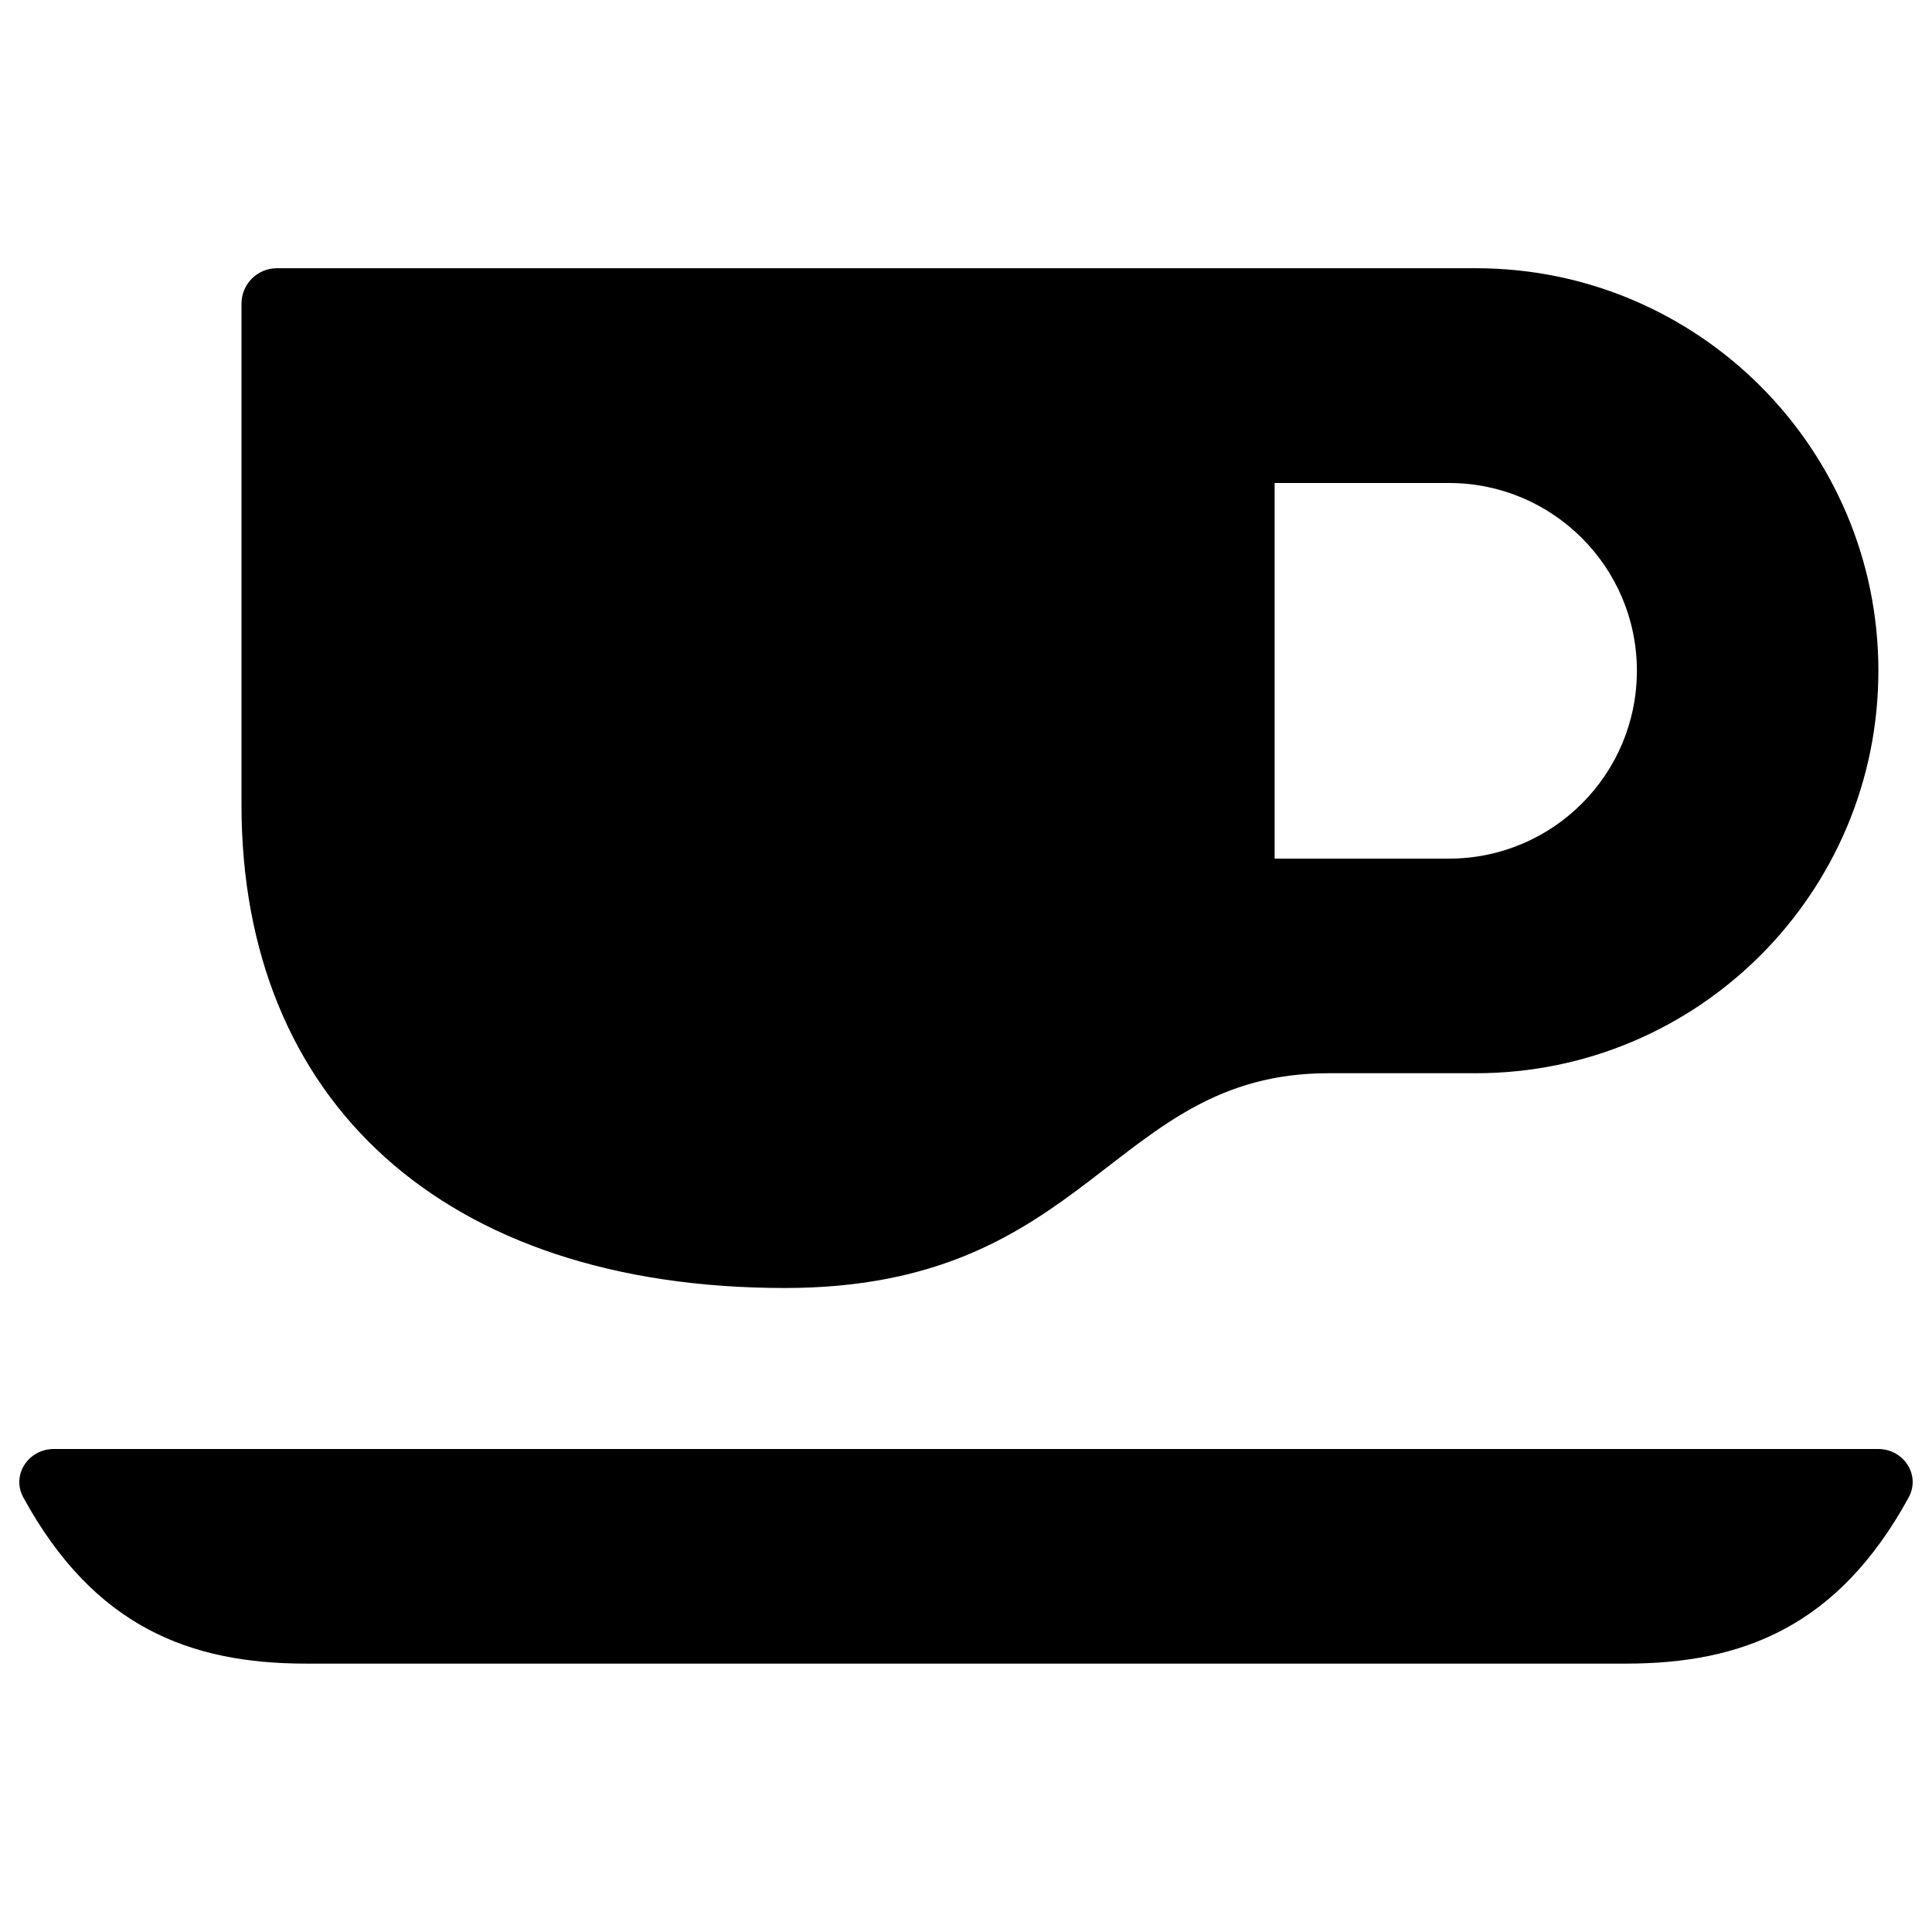
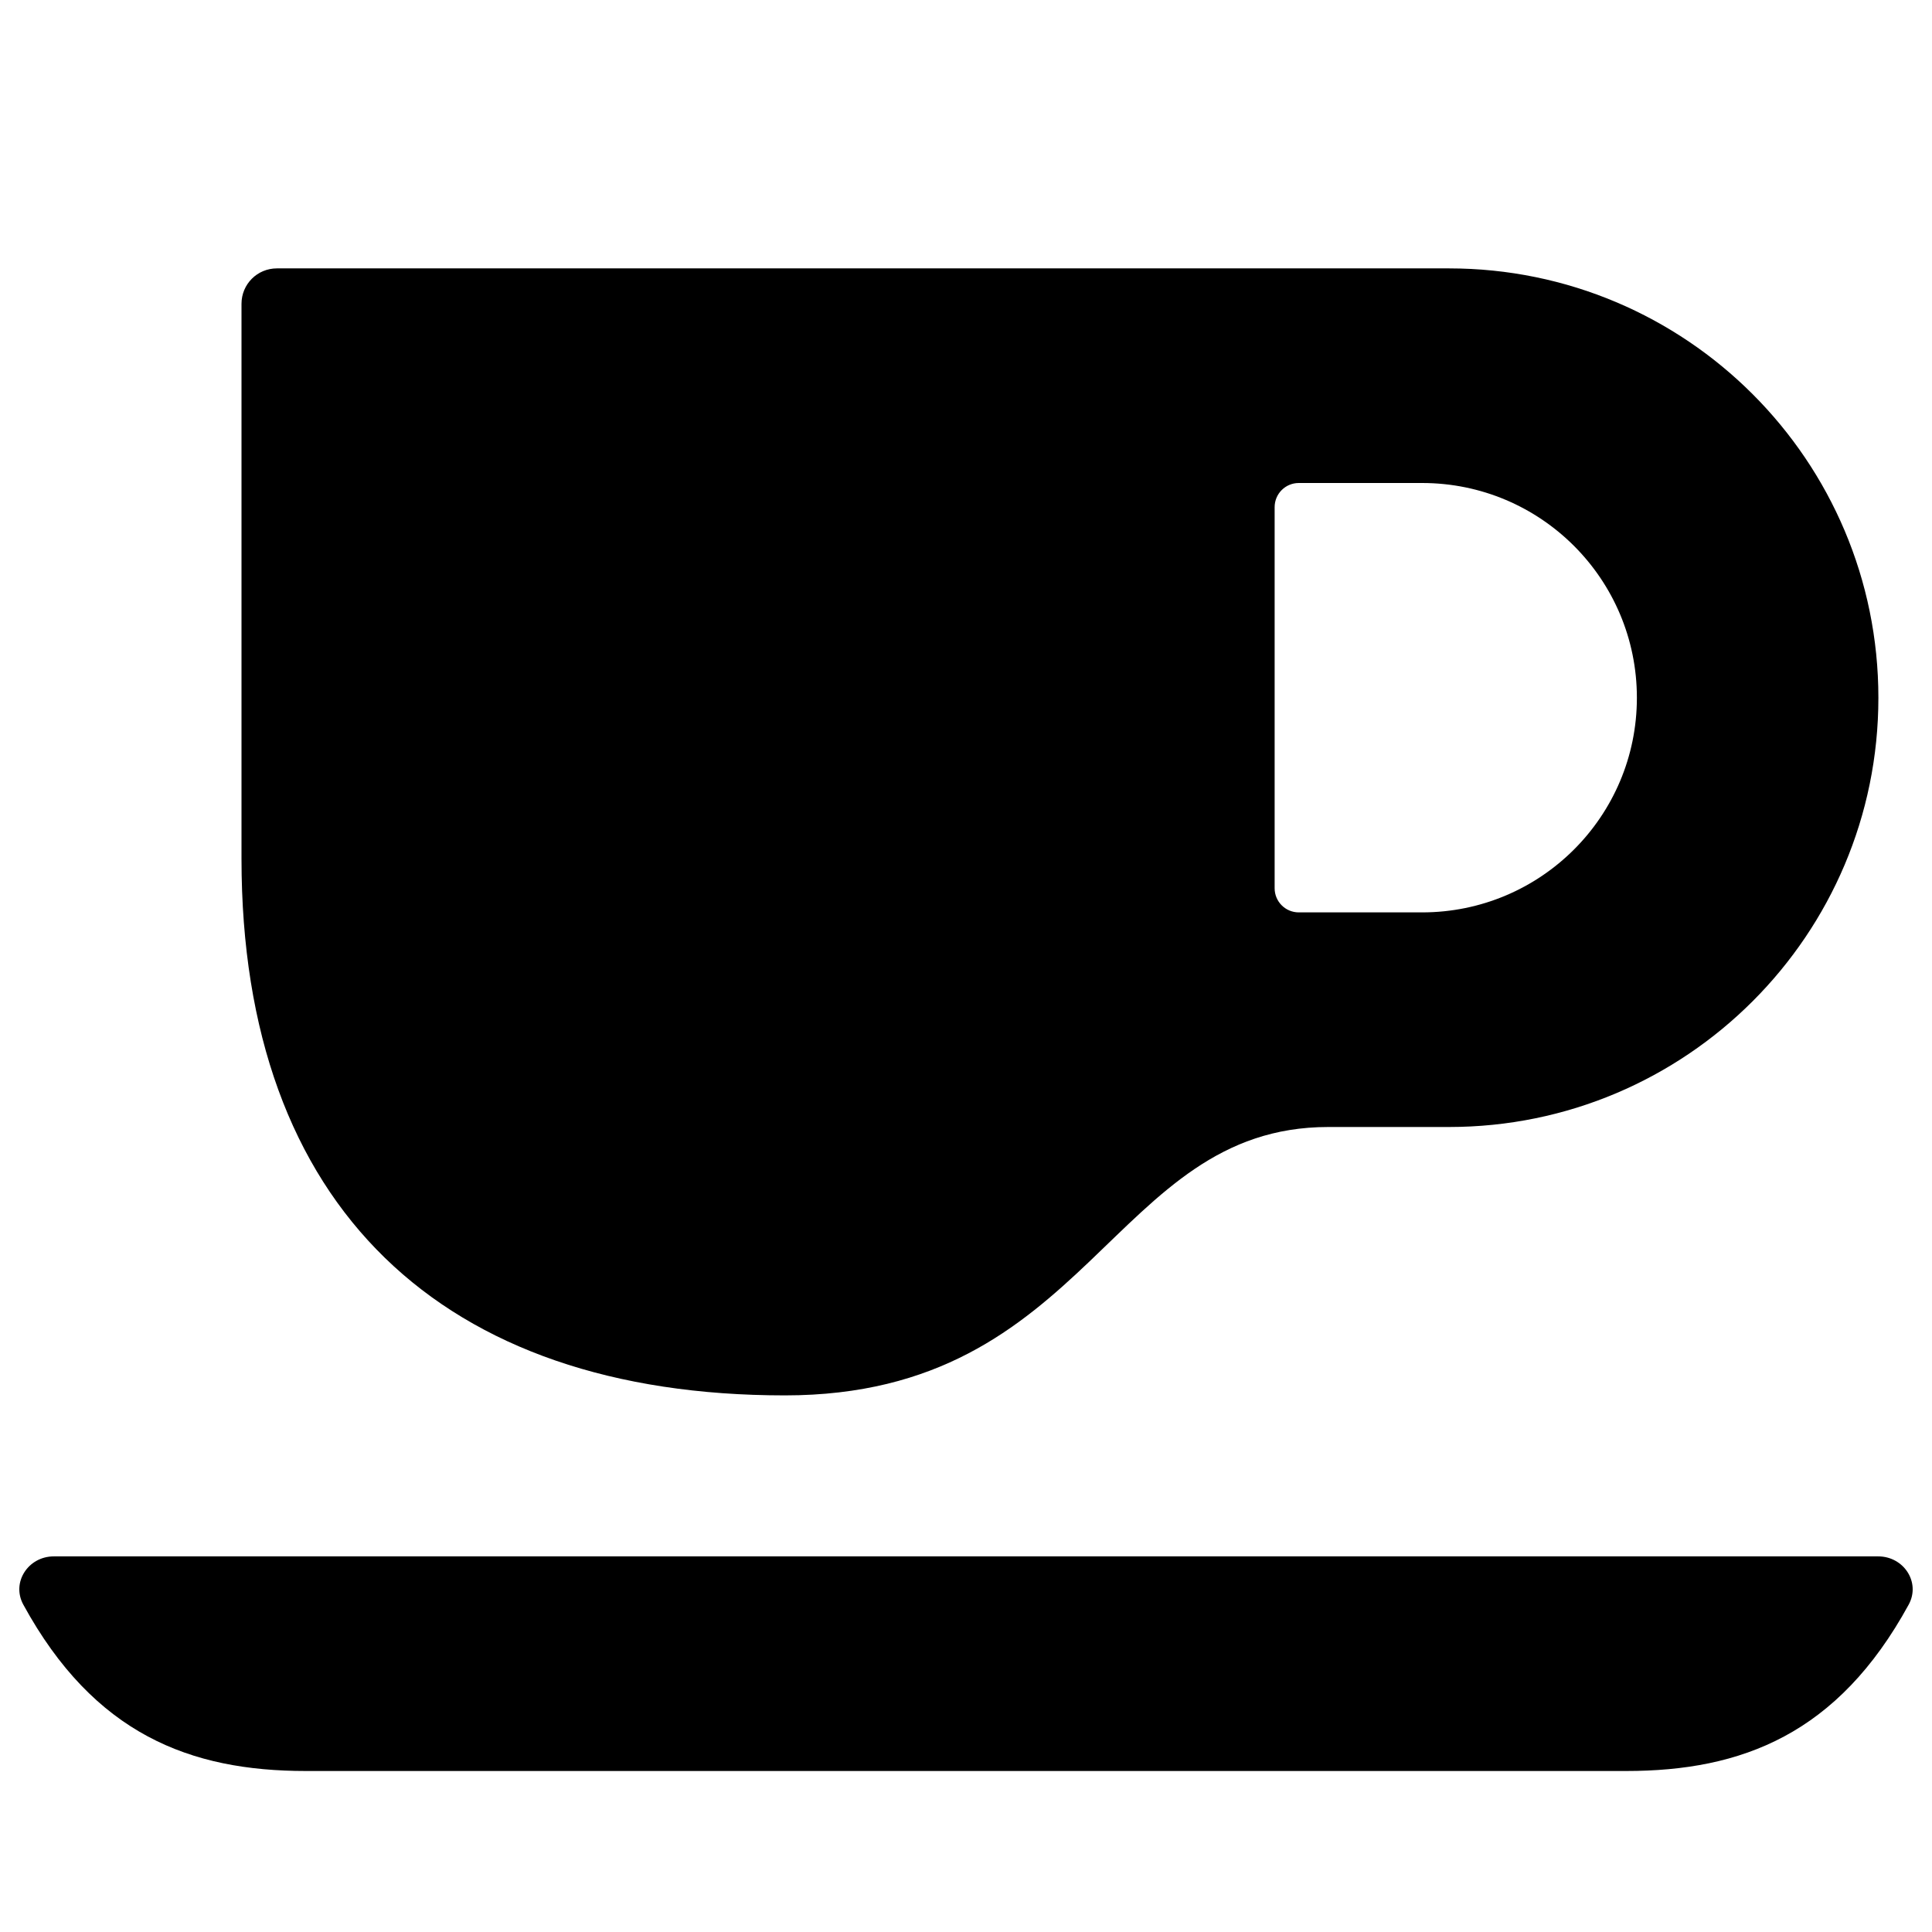
<svg xmlns="http://www.w3.org/2000/svg" width="12" height="12" viewBox="0 0 12 12">
-   <path fill="currentColor" d="M1.72 1.666L9.167 1.666C10.547 1.666 11.667 2.786 11.667 4.166C11.667 5.547 10.547 6.666 9.167 6.666L8.25 6.666C6.9 6.666 6.775 8 4.875 8C2.75 8 1.5 6.833 1.5 5L1.5 1.886C1.5 1.765 1.598 1.666 1.72 1.666ZM0.334 9L11.666 9C11.824 9 11.931 9.162 11.855 9.301C11.415 10.106 10.818 10.333 10.1 10.333L1.9 10.333C1.182 10.333 0.585 10.106 0.145 9.301C0.069 9.162 0.176 9 0.334 9ZM7.917 5.333L9 5.333C9.644 5.333 10.167 4.811 10.167 4.166C10.167 3.522 9.644 3 9 3L7.917 3L7.917 5.333Z" />
+   <path fill="currentColor" d="M1.72 1.667L9 1.667C10.473 1.667 11.667 2.861 11.667 4.334C11.667 5.806 10.473 7 9 7L8.25 7C6.9 7 6.775 8.667 4.875 8.667C2.75 8.667 1.5 7.5 1.5 5.334L1.5 1.887C1.5 1.765 1.598 1.667 1.72 1.667ZM0.334 9.667L11.666 9.667C11.824 9.667 11.931 9.828 11.855 9.967C11.415 10.772 10.818 11 10.1 11L1.9 11C1.182 11 0.585 10.772 0.145 9.967C0.069 9.828 0.176 9.667 0.334 9.667ZM8.067 5.667L8.833 5.667C9.57 5.667 10.167 5.07 10.167 4.334C10.167 3.597 9.57 3 8.833 3L8.067 3C7.984 3 7.917 3.067 7.917 3.15L7.917 5.517C7.917 5.6 7.984 5.667 8.067 5.667Z" />
</svg>
